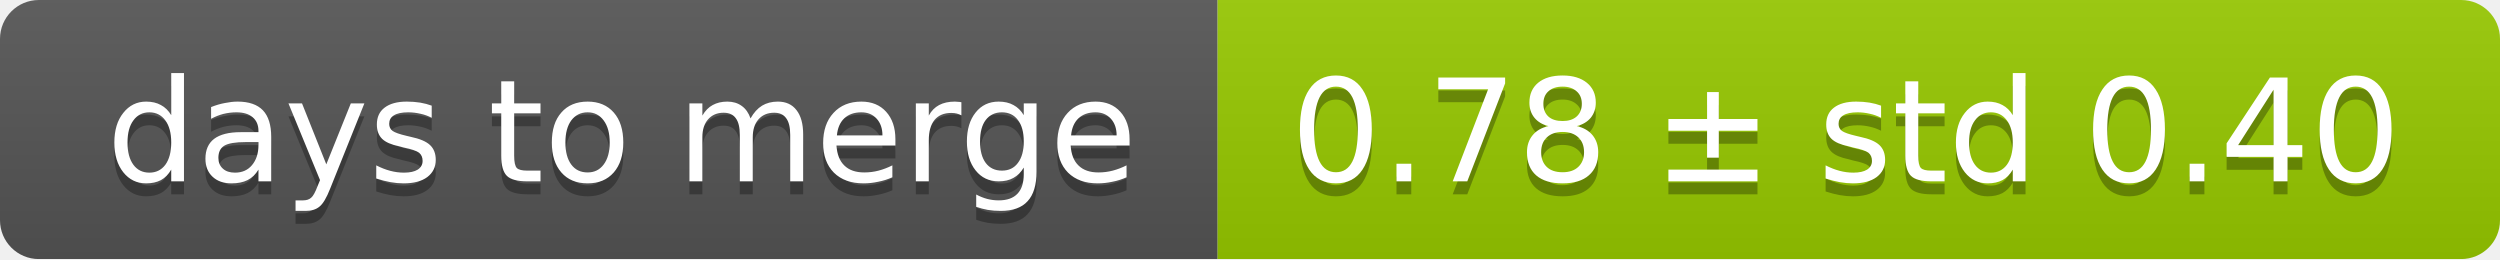
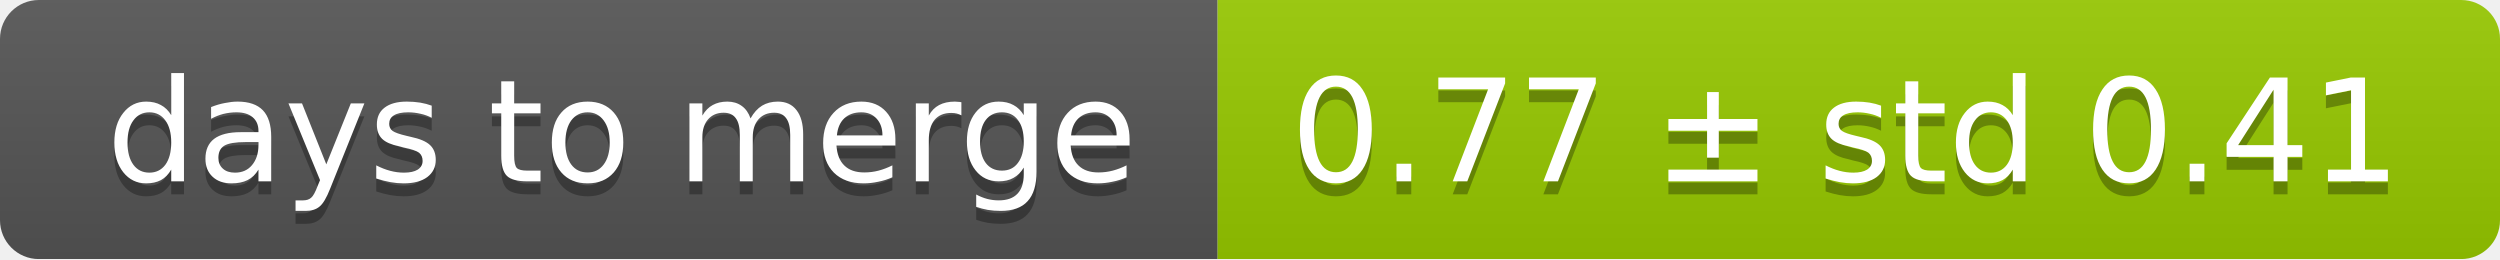
<svg xmlns="http://www.w3.org/2000/svg" width="193" height="20">
  <linearGradient id="smooth" x2="0" y2="100%">
    <stop offset="0" stop-color="#bbb" stop-opacity=".1" />
    <stop offset="1" stop-opacity=".1" />
  </linearGradient>
  <mask id="round">
    <rect width="193" height="20" rx="3" fill="#fff" />
  </mask>
  <g mask="url(#round)">
    <rect width="94" height="20" fill="#555" />
    <rect x="94" width="99" height="20" fill="#97ca00" />
    <rect width="193" height="20" fill="url(#smooth)" />
  </g>
  <g fill="#fff" text-anchor="middle" font-family="DejaVu Sans,Verdana,Geneva,sans-serif" font-size="11">
    <text x="48" y="15" fill="#010101" fill-opacity=".3">days to merge</text>
    <text x="48" y="14">days to merge</text>
-     <text x="142.5" y="15" fill="#010101" fill-opacity=".3">0.78 ± std 0.40</text>
-     <text x="142.5" y="14">0.78 ± std 0.40</text>
+     <text x="142.5" y="15" fill="#010101" fill-opacity=".3">0.77 ± std 0.41</text>
+     <text x="142.5" y="14">0.77 ± std 0.41</text>
  </g>
</svg>
